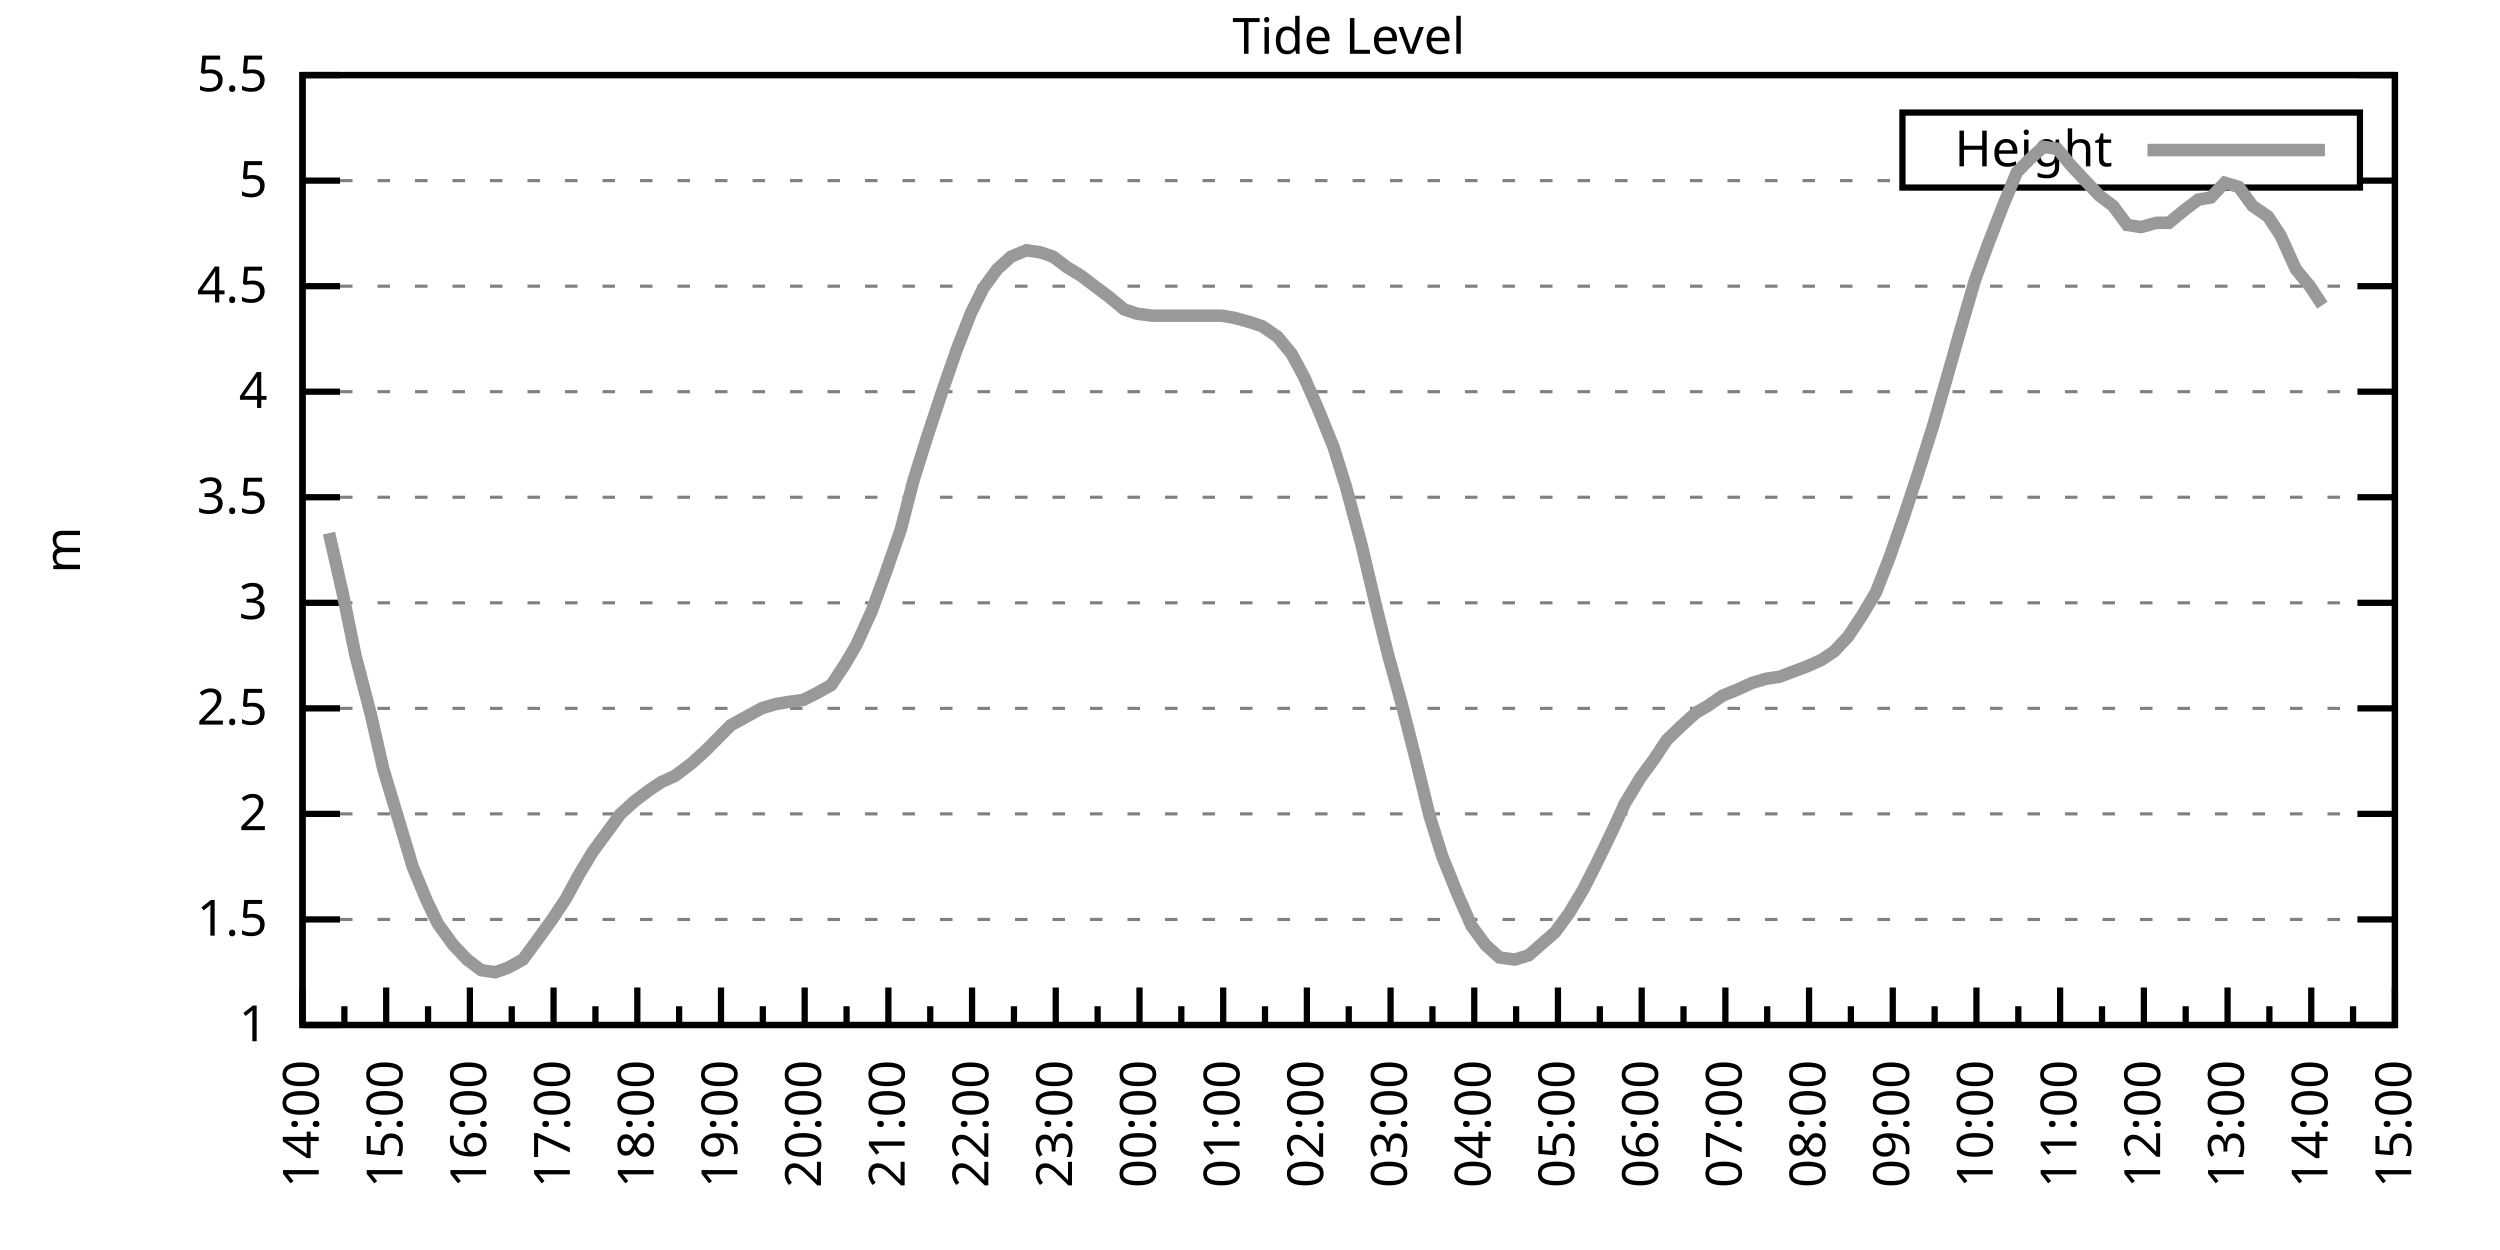
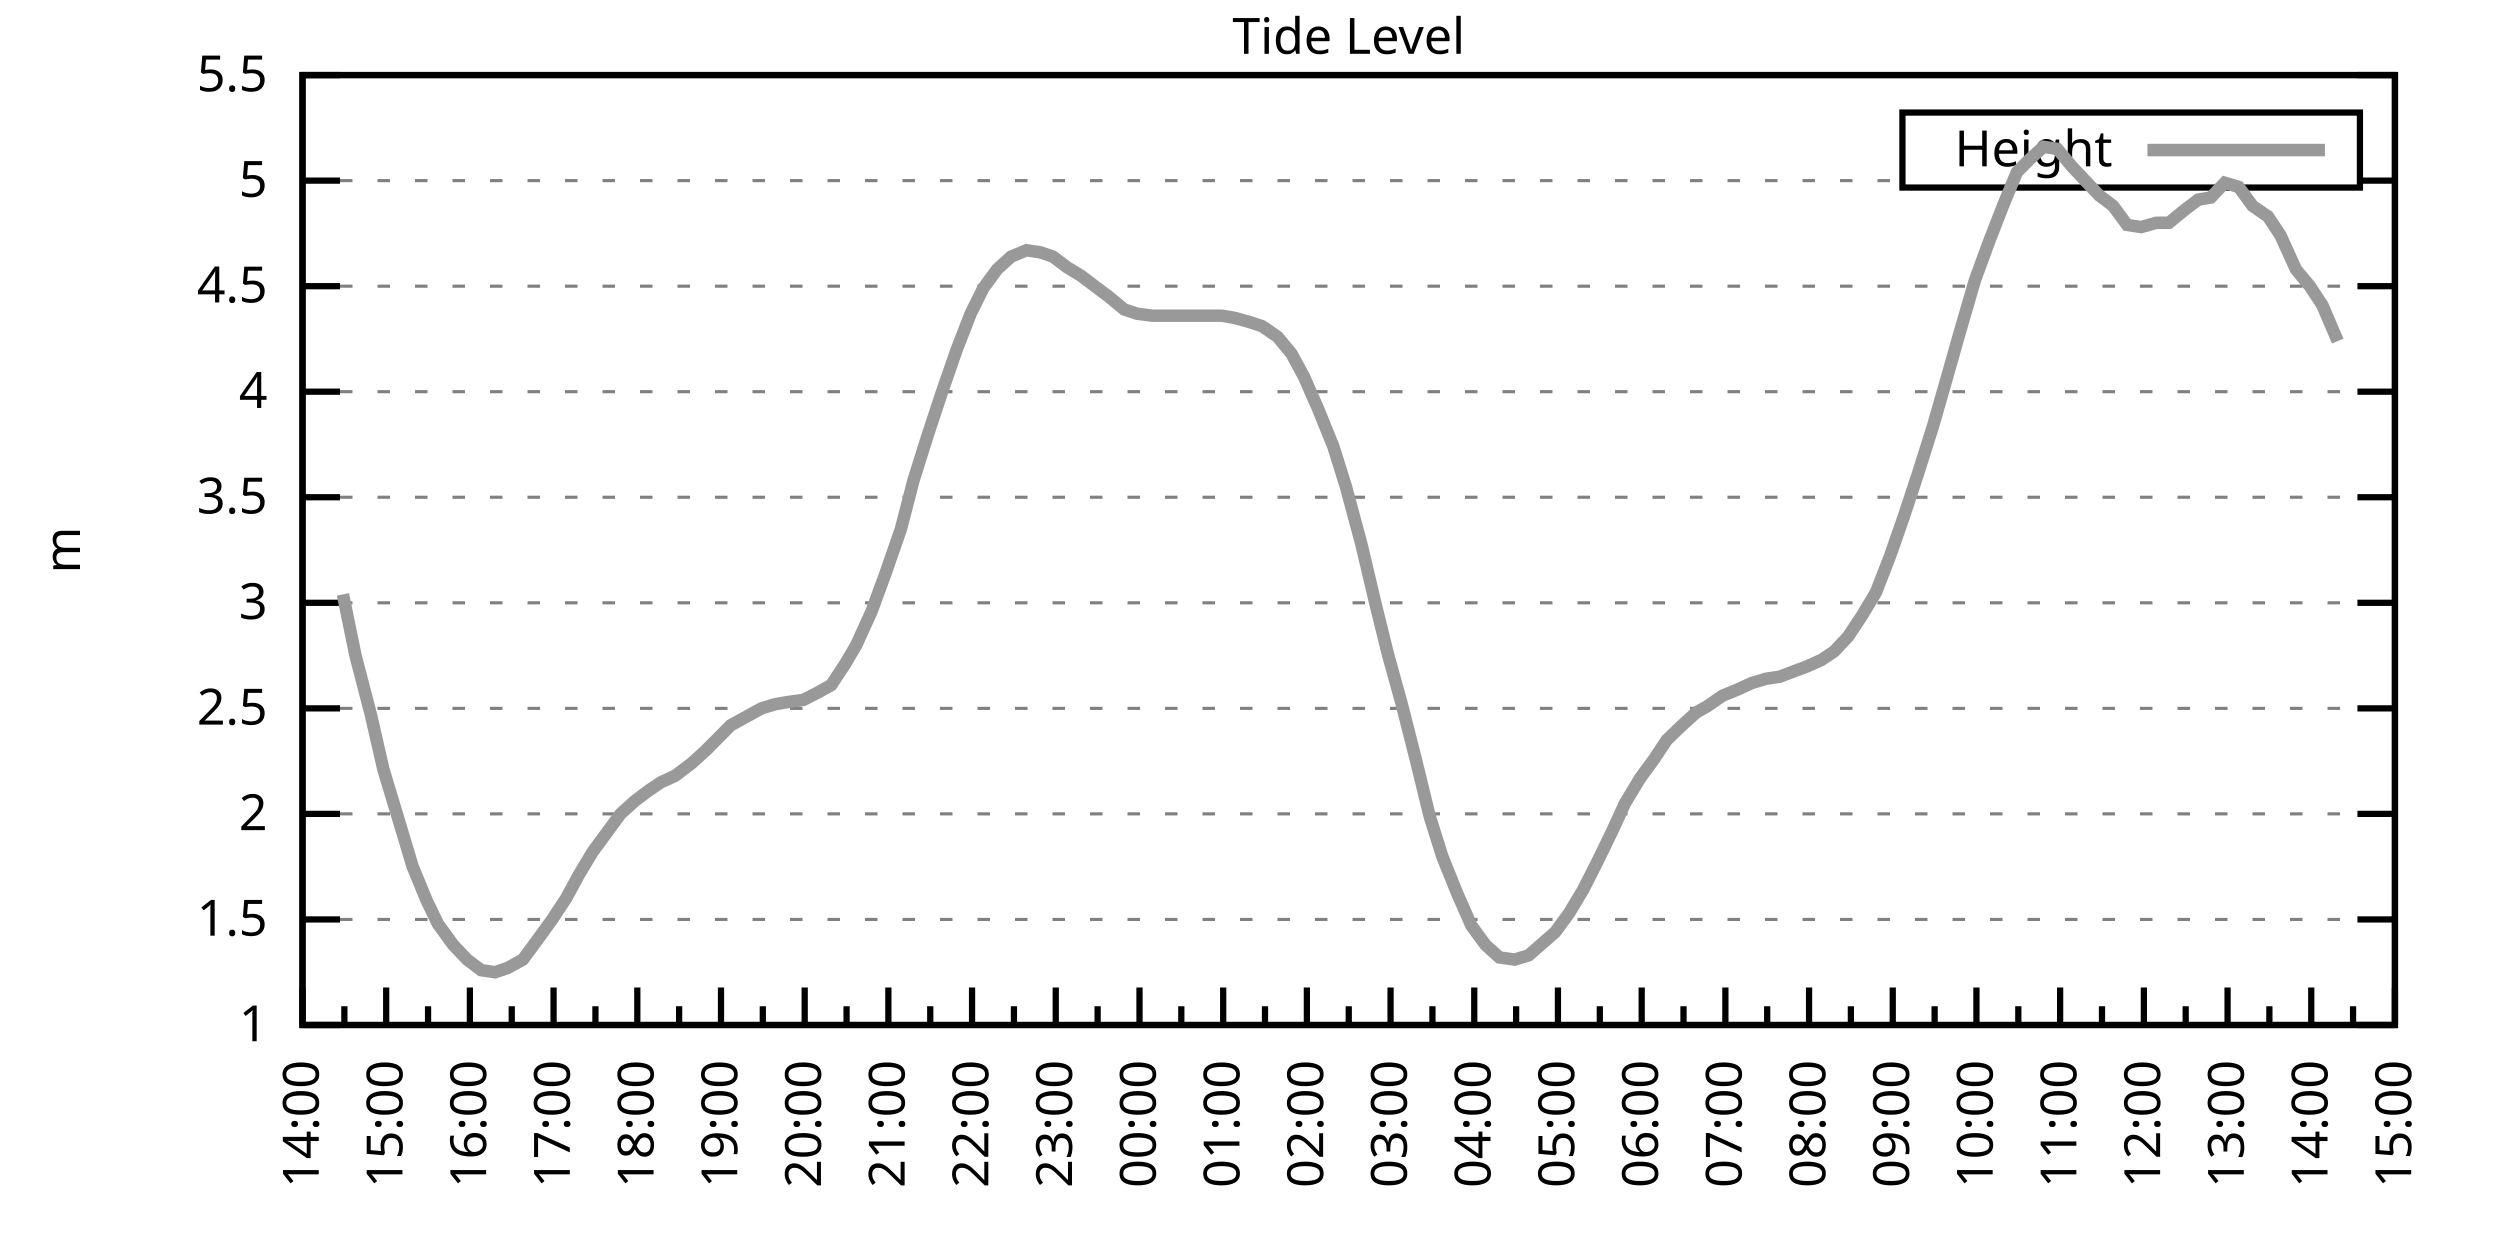
<svg xmlns="http://www.w3.org/2000/svg" xmlns:xlink="http://www.w3.org/1999/xlink" width="400" height="200" viewBox="0 0 400 200">
  <g id="gnuplot_canvas">
    <rect x="0" y="0" width="400" height="200" fill="none" />
    <defs>
      <circle id="gpDot" r="0.5" stroke-width="0.5" stroke="currentColor" />
      <path id="gpPt0" stroke-width="0.333" stroke="currentColor" d="M-1,0 h2 M0,-1 v2" />
      <path id="gpPt1" stroke-width="0.333" stroke="currentColor" d="M-1,-1 L1,1 M1,-1 L-1,1" />
      <path id="gpPt2" stroke-width="0.333" stroke="currentColor" d="M-1,0 L1,0 M0,-1 L0,1 M-1,-1 L1,1 M-1,1 L1,-1" />
      <rect id="gpPt3" stroke-width="0.333" stroke="currentColor" x="-1" y="-1" width="2" height="2" />
      <rect id="gpPt4" stroke-width="0.333" stroke="currentColor" fill="currentColor" x="-1" y="-1" width="2" height="2" />
      <circle id="gpPt5" stroke-width="0.333" stroke="currentColor" cx="0" cy="0" r="1" />
      <use xlink:href="#gpPt5" id="gpPt6" fill="currentColor" stroke="none" />
      <path id="gpPt7" stroke-width="0.333" stroke="currentColor" d="M0,-1.33 L-1.33,0.67 L1.33,0.67 z" />
      <use xlink:href="#gpPt7" id="gpPt8" fill="currentColor" stroke="none" />
      <use xlink:href="#gpPt7" id="gpPt9" stroke="currentColor" transform="rotate(180)" />
      <use xlink:href="#gpPt9" id="gpPt10" fill="currentColor" stroke="none" />
      <use xlink:href="#gpPt3" id="gpPt11" stroke="currentColor" transform="rotate(45)" />
      <use xlink:href="#gpPt11" id="gpPt12" fill="currentColor" stroke="none" />
      <path id="gpPt13" stroke-width="0.333" stroke="currentColor" d="M0,1.330 L1.265,0.411 L0.782,-1.067 L-0.782,-1.076 L-1.265,0.411 z" />
      <use xlink:href="#gpPt13" id="gpPt14" fill="currentColor" stroke="none" />
      <filter id="textbox" filterUnits="objectBoundingBox" x="0" y="0" height="1" width="1">
        <feFlood flood-color="white" flood-opacity="1" result="bgnd" />
        <feComposite in="SourceGraphic" in2="bgnd" operator="atop" />
      </filter>
      <filter id="greybox" filterUnits="objectBoundingBox" x="0" y="0" height="1" width="1">
        <feFlood flood-color="lightgrey" flood-opacity="1" result="grey" />
        <feComposite in="SourceGraphic" in2="grey" operator="atop" />
      </filter>
    </defs>
    <g fill="none" color="white" stroke="currentColor" stroke-width="1.00" stroke-linecap="butt" stroke-linejoin="miter">
</g>
    <g fill="none" color="black" stroke="currentColor" stroke-width="1.00" stroke-linecap="butt" stroke-linejoin="miter">
      <g stroke="none" shape-rendering="crispEdges">
        <polygon fill="rgb(255, 255, 255)" points="48.40,164.00 383.18,164.00 383.18,12.02 48.40,12.02 " />
      </g>
    </g>
    <g fill="none" color="black" stroke="currentColor" stroke-width="1.00" stroke-linecap="butt" stroke-linejoin="miter">
</g>
    <g fill="none" color="black" stroke="black" stroke-width="0.50" stroke-linecap="butt" stroke-linejoin="miter">
</g>
    <g fill="none" color="gray" stroke="currentColor" stroke-width="0.50" stroke-linecap="butt" stroke-linejoin="miter">
      <path stroke="gray" stroke-dasharray="2,4" class="gridline" d="M48.40,164.00 L383.19,164.00  " />
    </g>
    <g fill="none" color="gray" stroke="gray" stroke-width="1.00" stroke-linecap="butt" stroke-linejoin="miter">
</g>
    <g fill="none" color="black" stroke="currentColor" stroke-width="1.00" stroke-linecap="butt" stroke-linejoin="miter">
      <path stroke="black" d="M48.40,164.00 L54.40,164.00 M383.19,164.00 L377.19,164.00  " />
      <g transform="translate(42.80,166.60)" stroke="none" fill="black" font-family="Sans" font-size="8.00" text-anchor="end">
        <text>
          <tspan font-family="Sans"> 1</tspan>
        </text>
      </g>
    </g>
    <g fill="none" color="black" stroke="currentColor" stroke-width="1.00" stroke-linecap="butt" stroke-linejoin="miter">
</g>
    <g fill="none" color="black" stroke="black" stroke-width="0.50" stroke-linecap="butt" stroke-linejoin="miter">
</g>
    <g fill="none" color="gray" stroke="currentColor" stroke-width="0.50" stroke-linecap="butt" stroke-linejoin="miter">
      <path stroke="gray" stroke-dasharray="2,4" class="gridline" d="M48.40,147.11 L383.19,147.11  " />
    </g>
    <g fill="none" color="gray" stroke="gray" stroke-width="1.00" stroke-linecap="butt" stroke-linejoin="miter">
</g>
    <g fill="none" color="black" stroke="currentColor" stroke-width="1.00" stroke-linecap="butt" stroke-linejoin="miter">
      <path stroke="black" d="M48.40,147.11 L54.40,147.11 M383.19,147.11 L377.19,147.11  " />
      <g transform="translate(42.80,149.71)" stroke="none" fill="black" font-family="Sans" font-size="8.00" text-anchor="end">
        <text>
          <tspan font-family="Sans"> 1.5</tspan>
        </text>
      </g>
    </g>
    <g fill="none" color="black" stroke="currentColor" stroke-width="1.00" stroke-linecap="butt" stroke-linejoin="miter">
</g>
    <g fill="none" color="black" stroke="black" stroke-width="0.50" stroke-linecap="butt" stroke-linejoin="miter">
</g>
    <g fill="none" color="gray" stroke="currentColor" stroke-width="0.50" stroke-linecap="butt" stroke-linejoin="miter">
      <path stroke="gray" stroke-dasharray="2,4" class="gridline" d="M48.40,130.22 L383.19,130.22  " />
    </g>
    <g fill="none" color="gray" stroke="gray" stroke-width="1.00" stroke-linecap="butt" stroke-linejoin="miter">
</g>
    <g fill="none" color="black" stroke="currentColor" stroke-width="1.00" stroke-linecap="butt" stroke-linejoin="miter">
      <path stroke="black" d="M48.40,130.22 L54.40,130.22 M383.19,130.22 L377.19,130.22  " />
      <g transform="translate(42.80,132.82)" stroke="none" fill="black" font-family="Sans" font-size="8.00" text-anchor="end">
        <text>
          <tspan font-family="Sans"> 2</tspan>
        </text>
      </g>
    </g>
    <g fill="none" color="black" stroke="currentColor" stroke-width="1.00" stroke-linecap="butt" stroke-linejoin="miter">
</g>
    <g fill="none" color="black" stroke="black" stroke-width="0.50" stroke-linecap="butt" stroke-linejoin="miter">
</g>
    <g fill="none" color="gray" stroke="currentColor" stroke-width="0.50" stroke-linecap="butt" stroke-linejoin="miter">
      <path stroke="gray" stroke-dasharray="2,4" class="gridline" d="M48.40,113.34 L383.19,113.34  " />
    </g>
    <g fill="none" color="gray" stroke="gray" stroke-width="1.00" stroke-linecap="butt" stroke-linejoin="miter">
</g>
    <g fill="none" color="black" stroke="currentColor" stroke-width="1.00" stroke-linecap="butt" stroke-linejoin="miter">
      <path stroke="black" d="M48.40,113.34 L54.40,113.34 M383.19,113.34 L377.19,113.34  " />
      <g transform="translate(42.80,115.94)" stroke="none" fill="black" font-family="Sans" font-size="8.00" text-anchor="end">
        <text>
          <tspan font-family="Sans"> 2.5</tspan>
        </text>
      </g>
    </g>
    <g fill="none" color="black" stroke="currentColor" stroke-width="1.00" stroke-linecap="butt" stroke-linejoin="miter">
</g>
    <g fill="none" color="black" stroke="black" stroke-width="0.50" stroke-linecap="butt" stroke-linejoin="miter">
</g>
    <g fill="none" color="gray" stroke="currentColor" stroke-width="0.50" stroke-linecap="butt" stroke-linejoin="miter">
      <path stroke="gray" stroke-dasharray="2,4" class="gridline" d="M48.40,96.45 L383.19,96.45  " />
    </g>
    <g fill="none" color="gray" stroke="gray" stroke-width="1.00" stroke-linecap="butt" stroke-linejoin="miter">
</g>
    <g fill="none" color="black" stroke="currentColor" stroke-width="1.00" stroke-linecap="butt" stroke-linejoin="miter">
      <path stroke="black" d="M48.40,96.45 L54.40,96.45 M383.19,96.45 L377.19,96.45  " />
      <g transform="translate(42.80,99.05)" stroke="none" fill="black" font-family="Sans" font-size="8.00" text-anchor="end">
        <text>
          <tspan font-family="Sans"> 3</tspan>
        </text>
      </g>
    </g>
    <g fill="none" color="black" stroke="currentColor" stroke-width="1.00" stroke-linecap="butt" stroke-linejoin="miter">
</g>
    <g fill="none" color="black" stroke="black" stroke-width="0.50" stroke-linecap="butt" stroke-linejoin="miter">
</g>
    <g fill="none" color="gray" stroke="currentColor" stroke-width="0.50" stroke-linecap="butt" stroke-linejoin="miter">
      <path stroke="gray" stroke-dasharray="2,4" class="gridline" d="M48.40,79.56 L383.19,79.56  " />
    </g>
    <g fill="none" color="gray" stroke="gray" stroke-width="1.00" stroke-linecap="butt" stroke-linejoin="miter">
</g>
    <g fill="none" color="black" stroke="currentColor" stroke-width="1.00" stroke-linecap="butt" stroke-linejoin="miter">
      <path stroke="black" d="M48.40,79.56 L54.40,79.56 M383.19,79.56 L377.19,79.56  " />
      <g transform="translate(42.80,82.16)" stroke="none" fill="black" font-family="Sans" font-size="8.00" text-anchor="end">
        <text>
          <tspan font-family="Sans"> 3.5</tspan>
        </text>
      </g>
    </g>
    <g fill="none" color="black" stroke="currentColor" stroke-width="1.00" stroke-linecap="butt" stroke-linejoin="miter">
</g>
    <g fill="none" color="black" stroke="black" stroke-width="0.50" stroke-linecap="butt" stroke-linejoin="miter">
</g>
    <g fill="none" color="gray" stroke="currentColor" stroke-width="0.50" stroke-linecap="butt" stroke-linejoin="miter">
      <path stroke="gray" stroke-dasharray="2,4" class="gridline" d="M48.40,62.67 L383.19,62.67  " />
    </g>
    <g fill="none" color="gray" stroke="gray" stroke-width="1.00" stroke-linecap="butt" stroke-linejoin="miter">
</g>
    <g fill="none" color="black" stroke="currentColor" stroke-width="1.00" stroke-linecap="butt" stroke-linejoin="miter">
      <path stroke="black" d="M48.40,62.67 L54.40,62.67 M383.19,62.67 L377.19,62.67  " />
      <g transform="translate(42.80,65.27)" stroke="none" fill="black" font-family="Sans" font-size="8.00" text-anchor="end">
        <text>
          <tspan font-family="Sans"> 4</tspan>
        </text>
      </g>
    </g>
    <g fill="none" color="black" stroke="currentColor" stroke-width="1.00" stroke-linecap="butt" stroke-linejoin="miter">
</g>
    <g fill="none" color="black" stroke="black" stroke-width="0.50" stroke-linecap="butt" stroke-linejoin="miter">
</g>
    <g fill="none" color="gray" stroke="currentColor" stroke-width="0.50" stroke-linecap="butt" stroke-linejoin="miter">
      <path stroke="gray" stroke-dasharray="2,4" class="gridline" d="M48.40,45.79 L383.19,45.79  " />
    </g>
    <g fill="none" color="gray" stroke="gray" stroke-width="1.00" stroke-linecap="butt" stroke-linejoin="miter">
</g>
    <g fill="none" color="black" stroke="currentColor" stroke-width="1.00" stroke-linecap="butt" stroke-linejoin="miter">
      <path stroke="black" d="M48.40,45.79 L54.40,45.79 M383.19,45.79 L377.19,45.79  " />
      <g transform="translate(42.80,48.39)" stroke="none" fill="black" font-family="Sans" font-size="8.00" text-anchor="end">
        <text>
          <tspan font-family="Sans"> 4.5</tspan>
        </text>
      </g>
    </g>
    <g fill="none" color="black" stroke="currentColor" stroke-width="1.00" stroke-linecap="butt" stroke-linejoin="miter">
</g>
    <g fill="none" color="black" stroke="black" stroke-width="0.50" stroke-linecap="butt" stroke-linejoin="miter">
</g>
    <g fill="none" color="gray" stroke="currentColor" stroke-width="0.50" stroke-linecap="butt" stroke-linejoin="miter">
      <path stroke="gray" stroke-dasharray="2,4" class="gridline" d="M48.40,28.90 L304.39,28.90 M377.59,28.90 L383.19,28.90  " />
    </g>
    <g fill="none" color="gray" stroke="gray" stroke-width="1.00" stroke-linecap="butt" stroke-linejoin="miter">
</g>
    <g fill="none" color="black" stroke="currentColor" stroke-width="1.00" stroke-linecap="butt" stroke-linejoin="miter">
      <path stroke="black" d="M48.40,28.90 L54.40,28.90 M383.19,28.90 L377.19,28.90  " />
      <g transform="translate(42.80,31.50)" stroke="none" fill="black" font-family="Sans" font-size="8.00" text-anchor="end">
        <text>
          <tspan font-family="Sans"> 5</tspan>
        </text>
      </g>
    </g>
    <g fill="none" color="black" stroke="currentColor" stroke-width="1.00" stroke-linecap="butt" stroke-linejoin="miter">
</g>
    <g fill="none" color="black" stroke="black" stroke-width="0.50" stroke-linecap="butt" stroke-linejoin="miter">
</g>
    <g fill="none" color="gray" stroke="currentColor" stroke-width="0.50" stroke-linecap="butt" stroke-linejoin="miter">
      <path stroke="gray" stroke-dasharray="2,4" class="gridline" d="M48.40,12.01 L383.19,12.01  " />
    </g>
    <g fill="none" color="gray" stroke="gray" stroke-width="1.00" stroke-linecap="butt" stroke-linejoin="miter">
</g>
    <g fill="none" color="black" stroke="currentColor" stroke-width="1.00" stroke-linecap="butt" stroke-linejoin="miter">
      <path stroke="black" d="M48.40,12.01 L54.40,12.01 M383.19,12.01 L377.19,12.01  " />
      <g transform="translate(42.80,14.61)" stroke="none" fill="black" font-family="Sans" font-size="8.00" text-anchor="end">
        <text>
          <tspan font-family="Sans"> 5.5</tspan>
        </text>
      </g>
    </g>
    <g fill="none" color="black" stroke="currentColor" stroke-width="1.00" stroke-linecap="butt" stroke-linejoin="miter">
      <path stroke="black" d="M48.40,164.00 L48.40,158.00  " />
      <g transform="translate(51.00,169.60) rotate(270)" stroke="none" fill="black" font-family="Sans" font-size="8.00" text-anchor="end">
        <text>
          <tspan font-family="Sans">14:00</tspan>
        </text>
      </g>
    </g>
    <g fill="none" color="black" stroke="currentColor" stroke-width="1.00" stroke-linecap="butt" stroke-linejoin="miter">
      <path stroke="black" d="M55.10,164.00 L55.10,161.00 M61.79,164.00 L61.79,158.00  " />
      <g transform="translate(64.39,169.60) rotate(270)" stroke="none" fill="black" font-family="Sans" font-size="8.00" text-anchor="end">
        <text>
          <tspan font-family="Sans">15:00</tspan>
        </text>
      </g>
    </g>
    <g fill="none" color="black" stroke="currentColor" stroke-width="1.00" stroke-linecap="butt" stroke-linejoin="miter">
      <path stroke="black" d="M68.49,164.00 L68.49,161.00 M75.18,164.00 L75.18,158.00  " />
      <g transform="translate(77.78,169.60) rotate(270)" stroke="none" fill="black" font-family="Sans" font-size="8.00" text-anchor="end">
        <text>
          <tspan font-family="Sans">16:00</tspan>
        </text>
      </g>
    </g>
    <g fill="none" color="black" stroke="currentColor" stroke-width="1.00" stroke-linecap="butt" stroke-linejoin="miter">
      <path stroke="black" d="M81.88,164.00 L81.88,161.00 M88.57,164.00 L88.57,158.00  " />
      <g transform="translate(91.17,169.60) rotate(270)" stroke="none" fill="black" font-family="Sans" font-size="8.00" text-anchor="end">
        <text>
          <tspan font-family="Sans">17:00</tspan>
        </text>
      </g>
    </g>
    <g fill="none" color="black" stroke="currentColor" stroke-width="1.00" stroke-linecap="butt" stroke-linejoin="miter">
      <path stroke="black" d="M95.27,164.00 L95.27,161.00 M101.97,164.00 L101.97,158.00  " />
      <g transform="translate(104.57,169.60) rotate(270)" stroke="none" fill="black" font-family="Sans" font-size="8.00" text-anchor="end">
        <text>
          <tspan font-family="Sans">18:00</tspan>
        </text>
      </g>
    </g>
    <g fill="none" color="black" stroke="currentColor" stroke-width="1.00" stroke-linecap="butt" stroke-linejoin="miter">
      <path stroke="black" d="M108.66,164.00 L108.66,161.00 M115.36,164.00 L115.36,158.00  " />
      <g transform="translate(117.96,169.60) rotate(270)" stroke="none" fill="black" font-family="Sans" font-size="8.00" text-anchor="end">
        <text>
          <tspan font-family="Sans">19:00</tspan>
        </text>
      </g>
    </g>
    <g fill="none" color="black" stroke="currentColor" stroke-width="1.00" stroke-linecap="butt" stroke-linejoin="miter">
      <path stroke="black" d="M122.05,164.00 L122.05,161.00 M128.75,164.00 L128.75,158.00  " />
      <g transform="translate(131.35,169.60) rotate(270)" stroke="none" fill="black" font-family="Sans" font-size="8.00" text-anchor="end">
        <text>
          <tspan font-family="Sans">20:00</tspan>
        </text>
      </g>
    </g>
    <g fill="none" color="black" stroke="currentColor" stroke-width="1.00" stroke-linecap="butt" stroke-linejoin="miter">
      <path stroke="black" d="M135.45,164.00 L135.45,161.00 M142.14,164.00 L142.14,158.00  " />
      <g transform="translate(144.74,169.60) rotate(270)" stroke="none" fill="black" font-family="Sans" font-size="8.00" text-anchor="end">
        <text>
          <tspan font-family="Sans">21:00</tspan>
        </text>
      </g>
    </g>
    <g fill="none" color="black" stroke="currentColor" stroke-width="1.00" stroke-linecap="butt" stroke-linejoin="miter">
      <path stroke="black" d="M148.84,164.00 L148.84,161.00 M155.53,164.00 L155.53,158.00  " />
      <g transform="translate(158.13,169.60) rotate(270)" stroke="none" fill="black" font-family="Sans" font-size="8.00" text-anchor="end">
        <text>
          <tspan font-family="Sans">22:00</tspan>
        </text>
      </g>
    </g>
    <g fill="none" color="black" stroke="currentColor" stroke-width="1.00" stroke-linecap="butt" stroke-linejoin="miter">
      <path stroke="black" d="M162.23,164.00 L162.23,161.00 M168.92,164.00 L168.92,158.00  " />
      <g transform="translate(171.52,169.60) rotate(270)" stroke="none" fill="black" font-family="Sans" font-size="8.00" text-anchor="end">
        <text>
          <tspan font-family="Sans">23:00</tspan>
        </text>
      </g>
    </g>
    <g fill="none" color="black" stroke="currentColor" stroke-width="1.00" stroke-linecap="butt" stroke-linejoin="miter">
      <path stroke="black" d="M175.62,164.00 L175.62,161.00 M182.32,164.00 L182.32,158.00  " />
      <g transform="translate(184.92,169.60) rotate(270)" stroke="none" fill="black" font-family="Sans" font-size="8.00" text-anchor="end">
        <text>
          <tspan font-family="Sans">00:00</tspan>
        </text>
      </g>
    </g>
    <g fill="none" color="black" stroke="currentColor" stroke-width="1.00" stroke-linecap="butt" stroke-linejoin="miter">
      <path stroke="black" d="M189.01,164.00 L189.01,161.00 M195.71,164.00 L195.71,158.00  " />
      <g transform="translate(198.31,169.60) rotate(270)" stroke="none" fill="black" font-family="Sans" font-size="8.00" text-anchor="end">
        <text>
          <tspan font-family="Sans">01:00</tspan>
        </text>
      </g>
    </g>
    <g fill="none" color="black" stroke="currentColor" stroke-width="1.00" stroke-linecap="butt" stroke-linejoin="miter">
      <path stroke="black" d="M202.40,164.00 L202.40,161.00 M209.10,164.00 L209.10,158.00  " />
      <g transform="translate(211.70,169.60) rotate(270)" stroke="none" fill="black" font-family="Sans" font-size="8.00" text-anchor="end">
        <text>
          <tspan font-family="Sans">02:00</tspan>
        </text>
      </g>
    </g>
    <g fill="none" color="black" stroke="currentColor" stroke-width="1.00" stroke-linecap="butt" stroke-linejoin="miter">
      <path stroke="black" d="M215.80,164.00 L215.80,161.00 M222.49,164.00 L222.49,158.00  " />
      <g transform="translate(225.09,169.60) rotate(270)" stroke="none" fill="black" font-family="Sans" font-size="8.00" text-anchor="end">
        <text>
          <tspan font-family="Sans">03:00</tspan>
        </text>
      </g>
    </g>
    <g fill="none" color="black" stroke="currentColor" stroke-width="1.00" stroke-linecap="butt" stroke-linejoin="miter">
      <path stroke="black" d="M229.19,164.00 L229.19,161.00 M235.88,164.00 L235.88,158.00  " />
      <g transform="translate(238.48,169.60) rotate(270)" stroke="none" fill="black" font-family="Sans" font-size="8.00" text-anchor="end">
        <text>
          <tspan font-family="Sans">04:00</tspan>
        </text>
      </g>
    </g>
    <g fill="none" color="black" stroke="currentColor" stroke-width="1.00" stroke-linecap="butt" stroke-linejoin="miter">
      <path stroke="black" d="M242.58,164.00 L242.58,161.00 M249.27,164.00 L249.27,158.00  " />
      <g transform="translate(251.87,169.60) rotate(270)" stroke="none" fill="black" font-family="Sans" font-size="8.00" text-anchor="end">
        <text>
          <tspan font-family="Sans">05:00</tspan>
        </text>
      </g>
    </g>
    <g fill="none" color="black" stroke="currentColor" stroke-width="1.00" stroke-linecap="butt" stroke-linejoin="miter">
      <path stroke="black" d="M255.97,164.00 L255.97,161.00 M262.67,164.00 L262.67,158.00  " />
      <g transform="translate(265.27,169.60) rotate(270)" stroke="none" fill="black" font-family="Sans" font-size="8.00" text-anchor="end">
        <text>
          <tspan font-family="Sans">06:00</tspan>
        </text>
      </g>
    </g>
    <g fill="none" color="black" stroke="currentColor" stroke-width="1.00" stroke-linecap="butt" stroke-linejoin="miter">
      <path stroke="black" d="M269.36,164.00 L269.36,161.00 M276.06,164.00 L276.06,158.00  " />
      <g transform="translate(278.66,169.60) rotate(270)" stroke="none" fill="black" font-family="Sans" font-size="8.00" text-anchor="end">
        <text>
          <tspan font-family="Sans">07:00</tspan>
        </text>
      </g>
    </g>
    <g fill="none" color="black" stroke="currentColor" stroke-width="1.00" stroke-linecap="butt" stroke-linejoin="miter">
      <path stroke="black" d="M282.75,164.00 L282.75,161.00 M289.45,164.00 L289.45,158.00  " />
      <g transform="translate(292.05,169.60) rotate(270)" stroke="none" fill="black" font-family="Sans" font-size="8.00" text-anchor="end">
        <text>
          <tspan font-family="Sans">08:00</tspan>
        </text>
      </g>
    </g>
    <g fill="none" color="black" stroke="currentColor" stroke-width="1.00" stroke-linecap="butt" stroke-linejoin="miter">
      <path stroke="black" d="M296.14,164.00 L296.14,161.00 M302.84,164.00 L302.84,158.00  " />
      <g transform="translate(305.44,169.60) rotate(270)" stroke="none" fill="black" font-family="Sans" font-size="8.00" text-anchor="end">
        <text>
          <tspan font-family="Sans">09:00</tspan>
        </text>
      </g>
    </g>
    <g fill="none" color="black" stroke="currentColor" stroke-width="1.00" stroke-linecap="butt" stroke-linejoin="miter">
      <path stroke="black" d="M309.54,164.00 L309.54,161.00 M316.23,164.00 L316.23,158.00  " />
      <g transform="translate(318.83,169.60) rotate(270)" stroke="none" fill="black" font-family="Sans" font-size="8.00" text-anchor="end">
        <text>
          <tspan font-family="Sans">10:00</tspan>
        </text>
      </g>
    </g>
    <g fill="none" color="black" stroke="currentColor" stroke-width="1.00" stroke-linecap="butt" stroke-linejoin="miter">
      <path stroke="black" d="M322.93,164.00 L322.93,161.00 M329.62,164.00 L329.62,158.00  " />
      <g transform="translate(332.22,169.60) rotate(270)" stroke="none" fill="black" font-family="Sans" font-size="8.00" text-anchor="end">
        <text>
          <tspan font-family="Sans">11:00</tspan>
        </text>
      </g>
    </g>
    <g fill="none" color="black" stroke="currentColor" stroke-width="1.00" stroke-linecap="butt" stroke-linejoin="miter">
      <path stroke="black" d="M336.32,164.00 L336.32,161.00 M343.02,164.00 L343.02,158.00  " />
      <g transform="translate(345.62,169.60) rotate(270)" stroke="none" fill="black" font-family="Sans" font-size="8.00" text-anchor="end">
        <text>
          <tspan font-family="Sans">12:00</tspan>
        </text>
      </g>
    </g>
    <g fill="none" color="black" stroke="currentColor" stroke-width="1.00" stroke-linecap="butt" stroke-linejoin="miter">
      <path stroke="black" d="M349.71,164.00 L349.71,161.00 M356.41,164.00 L356.41,158.00  " />
      <g transform="translate(359.01,169.60) rotate(270)" stroke="none" fill="black" font-family="Sans" font-size="8.00" text-anchor="end">
        <text>
          <tspan font-family="Sans">13:00</tspan>
        </text>
      </g>
    </g>
    <g fill="none" color="black" stroke="currentColor" stroke-width="1.00" stroke-linecap="butt" stroke-linejoin="miter">
      <path stroke="black" d="M363.10,164.00 L363.10,161.00 M369.80,164.00 L369.80,158.00  " />
      <g transform="translate(372.40,169.60) rotate(270)" stroke="none" fill="black" font-family="Sans" font-size="8.00" text-anchor="end">
        <text>
          <tspan font-family="Sans">14:00</tspan>
        </text>
      </g>
    </g>
    <g fill="none" color="black" stroke="currentColor" stroke-width="1.00" stroke-linecap="butt" stroke-linejoin="miter">
      <path stroke="black" d="M376.49,164.00 L376.49,161.00 M383.19,164.00 L383.19,158.00  " />
      <g transform="translate(385.79,169.60) rotate(270)" stroke="none" fill="black" font-family="Sans" font-size="8.00" text-anchor="end">
        <text>
          <tspan font-family="Sans">15:00</tspan>
        </text>
      </g>
    </g>
    <g fill="none" color="black" stroke="currentColor" stroke-width="1.00" stroke-linecap="butt" stroke-linejoin="miter">
</g>
    <g fill="none" color="black" stroke="currentColor" stroke-width="1.00" stroke-linecap="butt" stroke-linejoin="miter">
      <path stroke="black" d="M48.40,12.01 L48.40,164.00 L383.19,164.00 L383.19,12.01 L48.40,12.01 Z  " />
    </g>
    <g fill="none" color="black" stroke="currentColor" stroke-width="1.00" stroke-linecap="butt" stroke-linejoin="miter">
      <g transform="translate(12.80,88.01) rotate(270)" stroke="none" fill="black" font-family="Sans" font-size="8.00" text-anchor="middle">
        <text>
          <tspan font-family="Sans">m</tspan>
        </text>
      </g>
    </g>
    <g fill="none" color="black" stroke="currentColor" stroke-width="1.00" stroke-linecap="butt" stroke-linejoin="miter">
</g>
    <g fill="none" color="black" stroke="currentColor" stroke-width="1.00" stroke-linecap="butt" stroke-linejoin="miter">
      <path stroke="black" d="M304.39,30.01 L304.39,18.01 L377.59,18.01 L377.59,30.01 L304.39,30.01 Z  " />
    </g>
    <g id="Tide_level_plot_1">
      <g fill="none" color="white" stroke="black" stroke-width="2.00" stroke-linecap="butt" stroke-linejoin="miter">
</g>
      <g fill="none" color="black" stroke="currentColor" stroke-width="2.00" stroke-linecap="butt" stroke-linejoin="miter">
        <g transform="translate(337.99,26.61)" stroke="none" fill="black" font-family="Sans" font-size="8.00" text-anchor="end">
          <text>
            <tspan font-family="Sans">Height</tspan>
          </text>
        </g>
      </g>
      <g fill="none" color="black" stroke="currentColor" stroke-width="2.00" stroke-linecap="butt" stroke-linejoin="miter">
-         <path stroke="rgb(153, 153, 153)" d="M343.59,24.01 L371.99,24.01 M52.64,85.30 L54.87,95.10 L56.88,104.89 L59.34,114.35 L61.35,123.13 L63.80,131.24   L66.03,138.67 L68.26,144.07 L70.05,147.79 L72.50,151.17 L74.74,153.53 L76.97,155.22 L79.20,155.56 L81.21,154.88   L83.66,153.53 L85.90,150.49 L88.35,147.11 L90.58,143.73 L92.59,140.02 L94.82,136.30 L97.06,133.26 L99.29,130.22   L101.52,128.20 L103.75,126.51 L105.76,125.16 L107.99,124.14 L110.67,122.12 L112.90,120.09 L114.91,118.07 L116.92,116.04   L119.38,114.69 L121.83,113.34 L124.06,112.66 L126.07,112.32 L128.53,111.99 L130.54,110.97 L132.99,109.62 L135.22,106.24   L137.01,103.20 L139.46,97.80 L141.69,91.72 L144.15,84.63 L146.16,76.86 L148.39,69.77 L150.85,62.34 L153.08,55.92   L155.31,50.18 L157.32,46.12 L159.55,43.08 L161.78,41.06 L164.24,40.04 L166.47,40.38 L168.48,41.06 L170.71,42.75   L172.94,44.10 L175.17,45.79 L177.41,47.47 L179.86,49.50 L181.87,50.18 L184.32,50.51 L186.11,50.51 L191.02,50.51   L193.03,50.51 L195.48,50.51 L197.49,50.85 L199.95,51.53 L201.96,52.20 L204.41,53.89 L206.64,56.59 L208.65,60.31   L210.88,65.38 L213.34,71.45 L215.35,77.87 L217.80,86.99 L220.04,96.45 L222.04,104.56 L224.28,112.66 L226.51,121.44   L228.74,130.56 L230.75,136.98 L233.20,143.06 L235.44,148.13 L237.67,151.17 L239.90,153.19 L242.36,153.53 L244.59,152.85   L248.83,149.14 L251.06,146.10 L253.29,142.38 L255.52,137.99 L257.98,132.93 L259.99,128.54 L262.44,124.48 L264.67,121.44   L266.68,118.40 L269.14,116.04 L271.37,114.01 L273.16,113.00 L275.61,111.31 L278.07,110.30 L280.30,109.28 L282.53,108.61   L284.76,108.27 L286.55,107.59 L289.23,106.58 L291.46,105.57 L293.47,104.22 L295.70,101.85 L297.93,98.48 L300.16,94.76   L302.39,89.02 L304.63,82.60 L306.86,75.85 L309.31,68.08 L311.54,60.31 L313.55,53.22 L316.01,44.77 L318.24,38.69   L320.47,32.95 L322.70,27.55 L324.71,25.52 L326.95,23.49 L329.18,23.83 L331.41,26.53 L333.64,28.90 L335.87,31.26   L338.10,32.95 L340.34,35.99 L342.57,36.33 L345.02,35.65 L347.03,35.65 L349.49,33.63 L351.72,31.94 L353.73,31.60   L355.96,29.24 L358.19,29.91 L360.42,32.95 L362.88,34.64 L364.89,37.68 L367.34,43.08 L369.58,45.79 L371.58,48.83    " />
+         <path stroke="rgb(153, 153, 153)" d="M343.59,24.01 L371.99,24.01 M54.87,95.10 L56.88,104.89 L59.34,114.35 L61.35,123.13 L63.80,131.24 L66.03,138.67   L68.26,144.07 L70.05,147.79 L72.50,151.17 L74.74,153.53 L76.97,155.22 L79.20,155.56 L81.21,154.88 L83.66,153.53   L85.90,150.49 L88.35,147.11 L90.58,143.73 L92.59,140.02 L94.82,136.30 L97.06,133.26 L99.29,130.22 L101.52,128.20   L103.75,126.51 L105.76,125.16 L107.99,124.14 L110.67,122.12 L112.90,120.09 L114.91,118.07 L116.92,116.04 L119.38,114.69   L121.83,113.34 L124.06,112.66 L126.07,112.32 L128.53,111.99 L130.54,110.97 L132.99,109.62 L135.22,106.24 L137.01,103.20   L139.46,97.80 L141.69,91.72 L144.15,84.63 L146.16,76.86 L148.39,69.77 L150.85,62.34 L153.08,55.92 L155.31,50.18   L157.32,46.12 L159.55,43.08 L161.78,41.06 L164.24,40.04 L166.47,40.38 L168.48,41.06 L170.71,42.75 L172.94,44.10   L175.17,45.79 L177.41,47.47 L179.86,49.50 L181.87,50.18 L184.32,50.51 L186.11,50.51 L191.02,50.51 L193.03,50.51   L195.48,50.51 L197.49,50.85 L199.95,51.53 L201.96,52.20 L204.41,53.89 L206.64,56.59 L208.65,60.31 L210.88,65.38   L213.34,71.45 L215.35,77.87 L217.80,86.99 L220.04,96.45 L222.04,104.56 L224.28,112.66 L226.51,121.44 L228.74,130.56   L230.75,136.98 L233.20,143.06 L235.44,148.13 L237.67,151.17 L239.90,153.19 L242.36,153.53 L244.59,152.85 L248.83,149.14   L251.06,146.10 L253.29,142.38 L255.52,137.99 L257.98,132.93 L259.99,128.54 L262.44,124.48 L264.67,121.44 L266.68,118.40   L269.14,116.04 L271.37,114.01 L273.16,113.00 L275.61,111.31 L278.07,110.30 L280.30,109.28 L282.53,108.61 L284.76,108.27   L286.55,107.59 L289.23,106.58 L291.46,105.57 L293.47,104.22 L295.70,101.85 L297.93,98.48 L300.16,94.76 L302.39,89.02   L304.63,82.60 L306.86,75.85 L309.31,68.08 L311.54,60.31 L313.55,53.22 L316.01,44.77 L318.24,38.69 L320.47,32.95   L322.70,27.55 L324.71,25.52 L326.95,23.49 L329.18,23.83 L331.41,26.53 L333.64,28.90 L335.87,31.26 L338.10,32.95   L340.34,35.99 L342.57,36.33 L345.02,35.65 L347.03,35.65 L349.49,33.63 L351.72,31.94 L353.73,31.60 L355.96,29.24   L358.19,29.91 L360.42,32.95 L362.88,34.64 L364.89,37.68 L367.34,43.08 L369.58,45.79 L371.58,48.83 L374.04,54.57    " />
      </g>
    </g>
    <g fill="none" color="black" stroke="currentColor" stroke-width="2.00" stroke-linecap="butt" stroke-linejoin="miter">
</g>
    <g fill="none" color="black" stroke="black" stroke-width="1.00" stroke-linecap="butt" stroke-linejoin="miter">
</g>
    <g fill="none" color="black" stroke="currentColor" stroke-width="1.00" stroke-linecap="butt" stroke-linejoin="miter">
      <path stroke="black" d="M48.40,12.01 L48.40,164.00 L383.19,164.00 L383.19,12.01 L48.40,12.01 Z  " />
    </g>
    <g fill="none" color="black" stroke="currentColor" stroke-width="1.00" stroke-linecap="butt" stroke-linejoin="miter">
      <g transform="translate(215.79,8.61)" stroke="none" fill="black" font-family="Sans" font-size="8.00" text-anchor="middle">
        <text>
          <tspan font-family="Sans">Tide Level</tspan>
        </text>
      </g>
    </g>
    <g fill="none" color="black" stroke="currentColor" stroke-width="1.00" stroke-linecap="butt" stroke-linejoin="miter">
</g>
  </g>
</svg>
